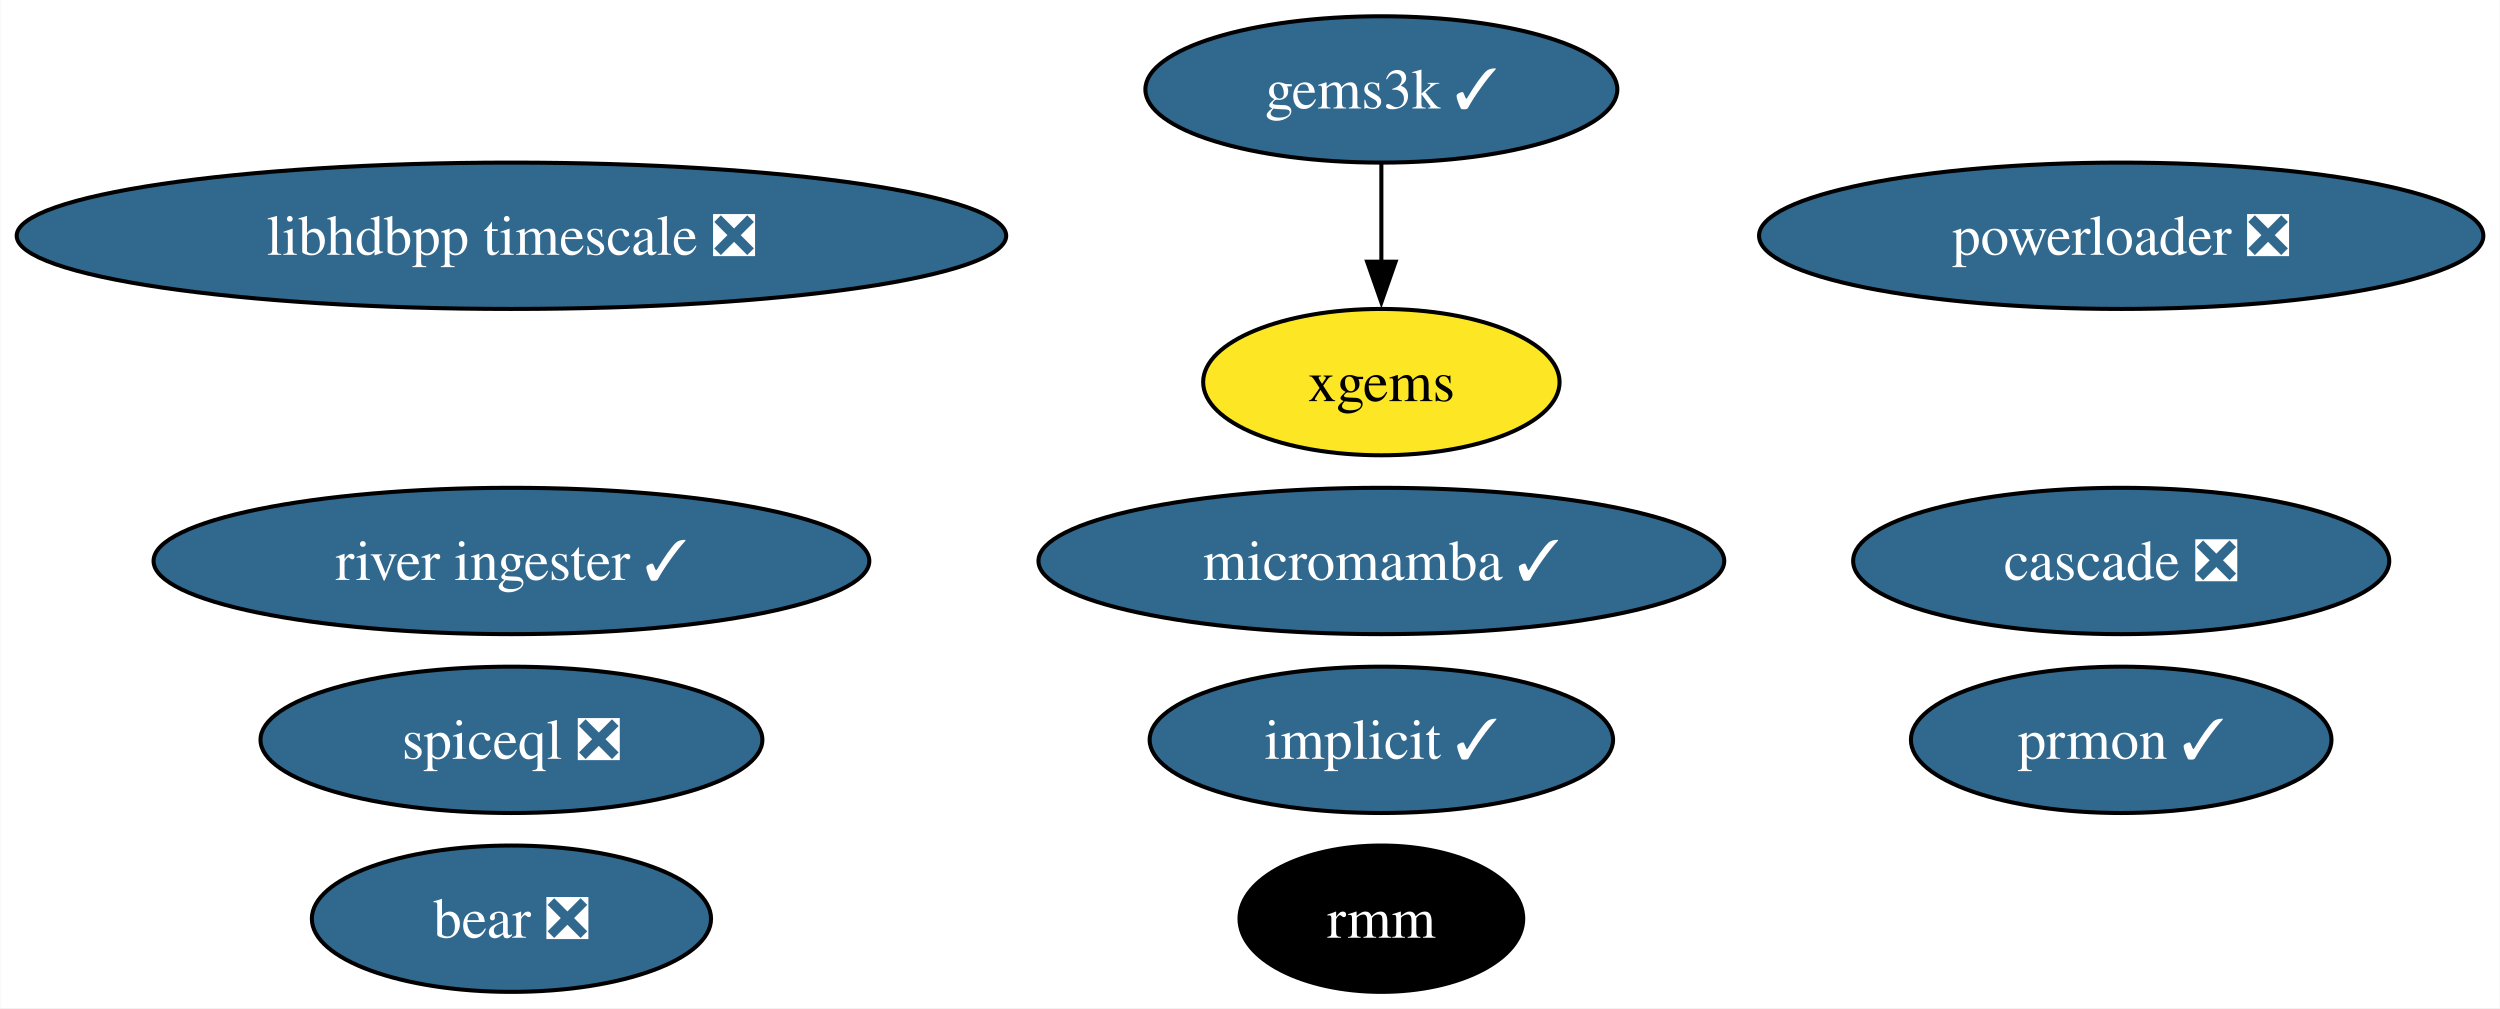
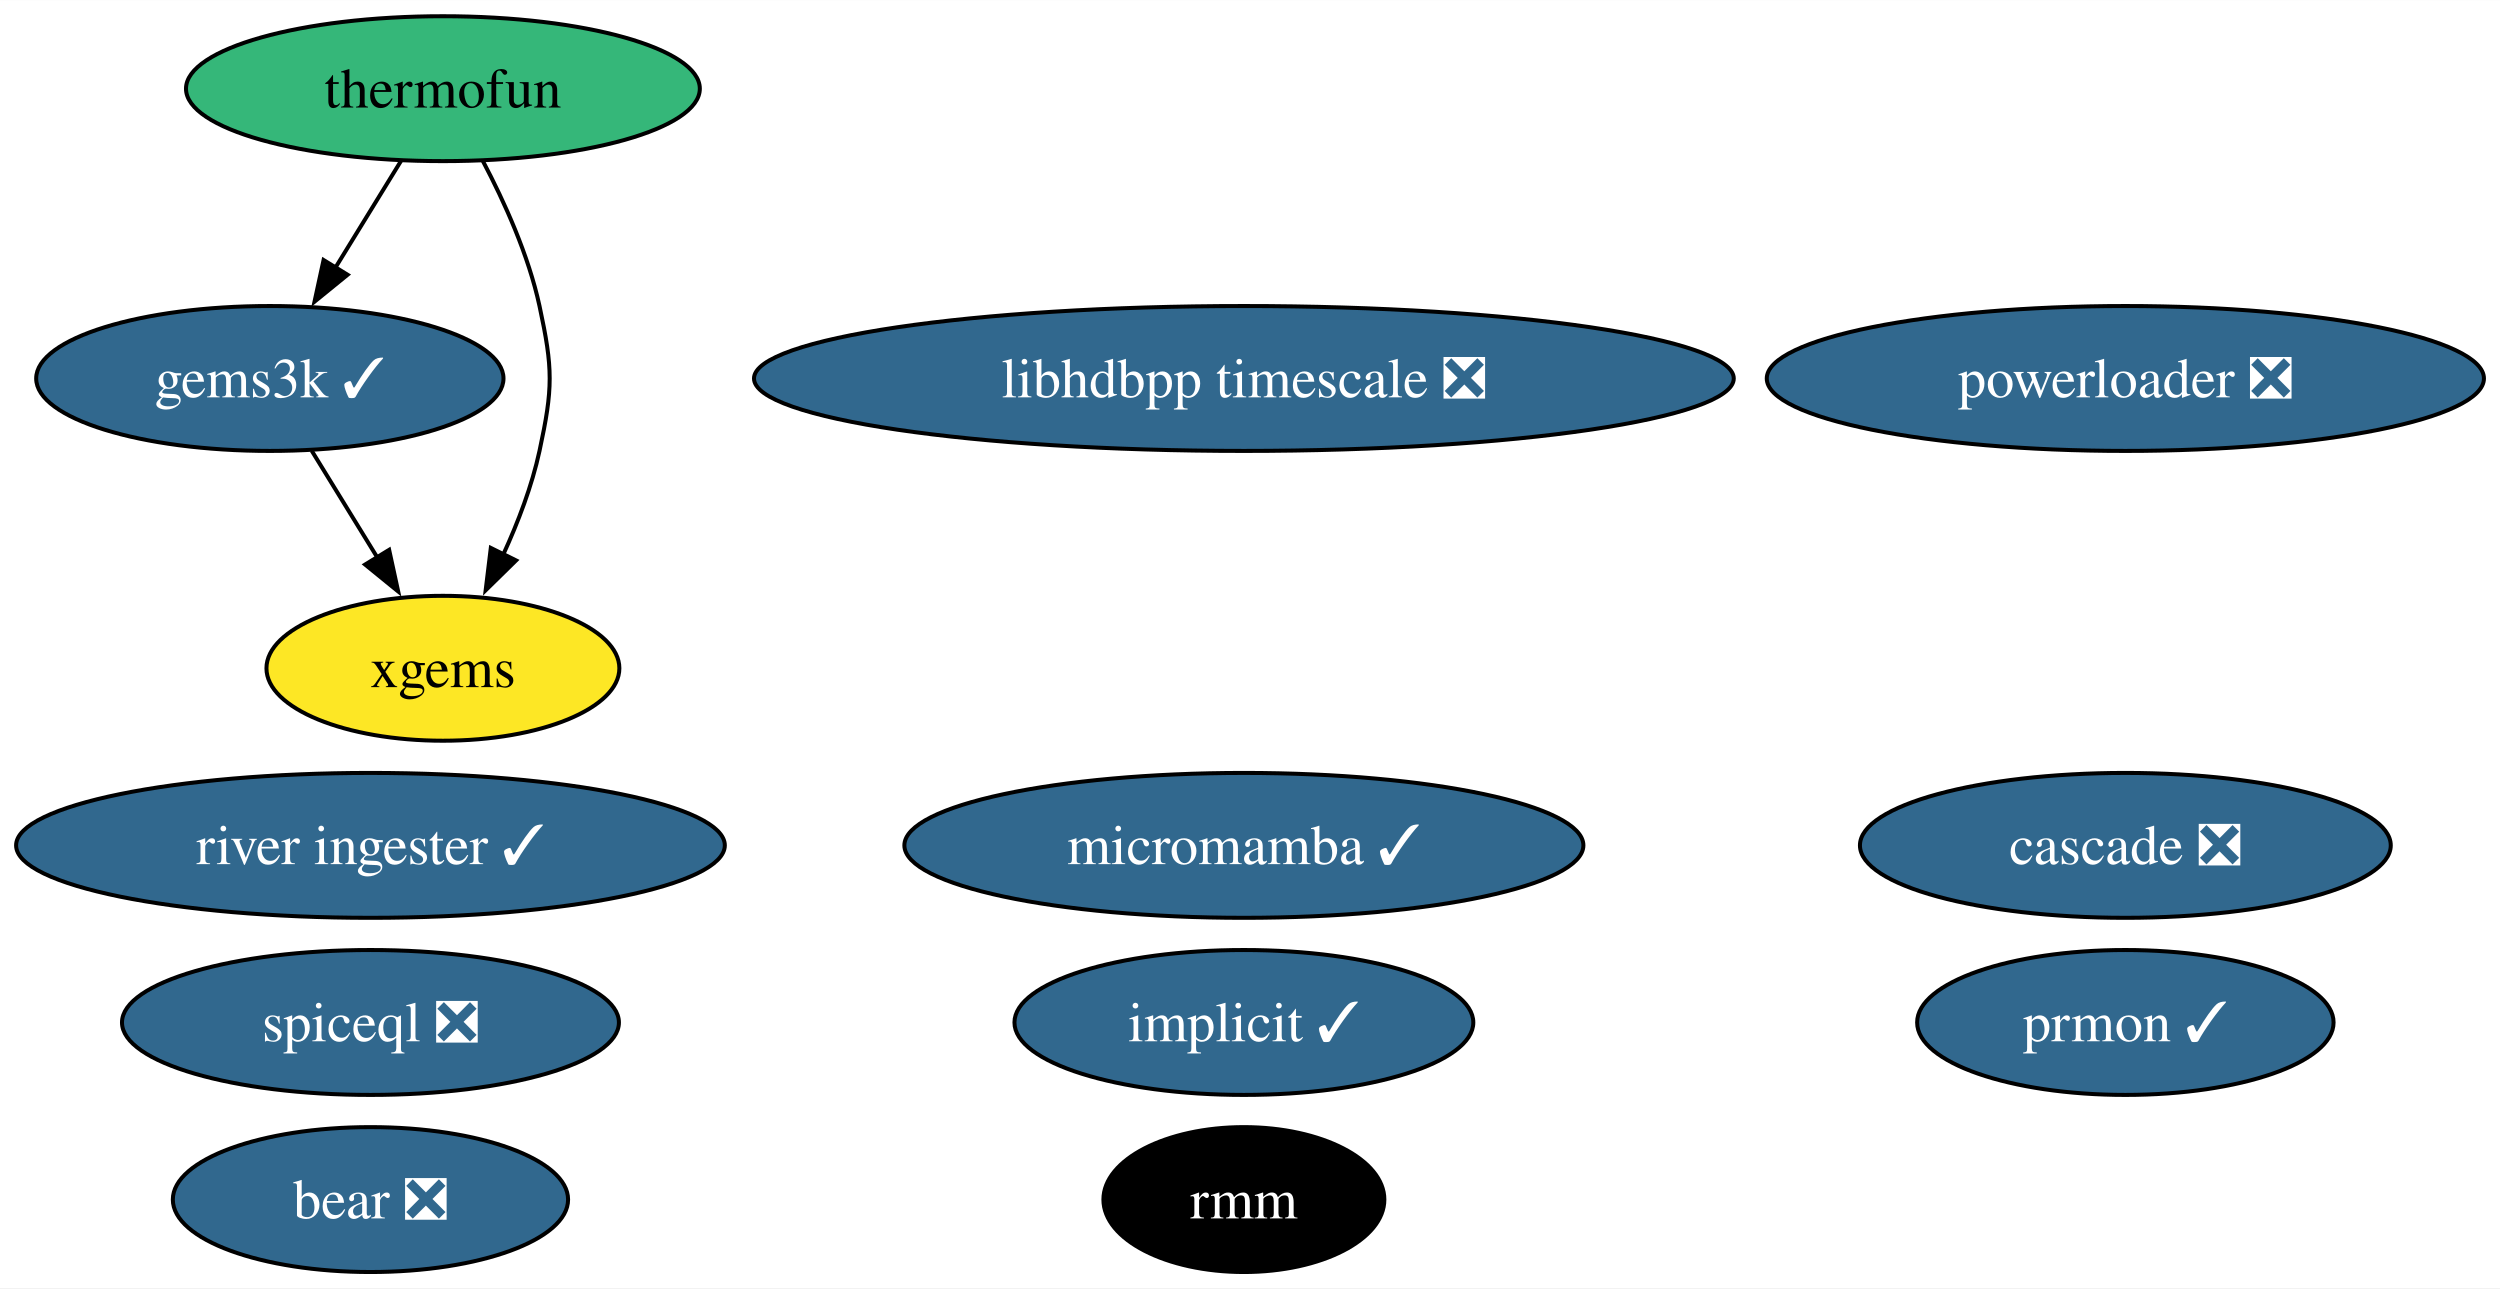
- <svg xmlns="http://www.w3.org/2000/svg" xmlns:xlink="http://www.w3.org/1999/xlink" width="615pt" height="248pt" viewBox="0.00 0.00 614.79 248.00">
-   <g id="graph0" class="graph" transform="scale(1 1) rotate(0) translate(4 244)">
-     <polygon fill="white" stroke="none" points="-4,4 -4,-244 610.79,-244 610.79,4 -4,4" />
+ <svg xmlns="http://www.w3.org/2000/svg" xmlns:xlink="http://www.w3.org/1999/xlink" width="621pt" height="320pt" viewBox="0.00 0.00 621.12 320.00">
+   <g id="graph0" class="graph" transform="scale(1 1) rotate(0) translate(4 316)">
+     <polygon fill="white" stroke="none" points="-4,4 -4,-316 617.12,-316 617.12,4 -4,4" />
    <g id="node1" class="node">
      <g id="a_node1">
        <a xlink:href="https://github.com/conda-forge/implicit-feedstock/pull/100" xlink:title="implicit ✓">
-           <ellipse fill="#31688e" stroke="black" cx="335.71" cy="-62" rx="57" ry="18" />
-           <text text-anchor="middle" x="335.71" y="-57.33" font-family="Times,serif" font-size="14.00" fill="white">implicit ✓</text>
+           <ellipse fill="#31688e" stroke="black" cx="305.04" cy="-62" rx="57" ry="18" />
+           <text text-anchor="middle" x="305.04" y="-57.33" font-family="Times,serif" font-size="14.00" fill="white">implicit ✓</text>
        </a>
      </g>
    </g>
    <g id="node2" class="node">
      <g id="a_node2">
+         <a xlink:href="https://github.com/conda-forge/thermofun-feedstock" xlink:title="thermofun">
+           <ellipse fill="#35b779" stroke="black" cx="106.04" cy="-294" rx="63.83" ry="18" />
+           <text text-anchor="middle" x="106.04" y="-289.32" font-family="Times,serif" font-size="14.00">thermofun</text>
+         </a>
+       </g>
+     </g>
+     <g id="node3" class="node">
+       <g id="a_node3">
        <a xlink:href="https://github.com/conda-forge/gems3k-feedstock/pull/24" xlink:title="gems3k ✓">
-           <ellipse fill="#31688e" stroke="black" cx="335.71" cy="-222" rx="58.05" ry="18" />
-           <text text-anchor="middle" x="335.71" y="-217.32" font-family="Times,serif" font-size="14.00" fill="white">gems3k ✓</text>
+           <ellipse fill="#31688e" stroke="black" cx="63.04" cy="-222" rx="58.05" ry="18" />
+           <text text-anchor="middle" x="63.04" y="-217.32" font-family="Times,serif" font-size="14.00" fill="white">gems3k ✓</text>
+         </a>
+       </g>
+     </g>
+     <g id="edge1" class="edge">
+       <path fill="none" stroke="black" d="M95.63,-276.05C90.71,-268.06 84.74,-258.33 79.25,-249.4" />
+       <polygon fill="black" stroke="black" points="82.36,-247.77 74.14,-241.08 76.39,-251.43 82.36,-247.77" />
+     </g>
+     <g id="node6" class="node">
+       <g id="a_node6">
+         <a xlink:href="https://github.com/conda-forge/xgems-feedstock" xlink:title="xgems">
+           <ellipse fill="#fde725" stroke="black" cx="106.04" cy="-150" rx="43.84" ry="18" />
+           <text text-anchor="middle" x="106.04" y="-145.32" font-family="Times,serif" font-size="14.00">xgems</text>
+         </a>
+       </g>
+     </g>
+     <g id="edge2" class="edge">
+       <path fill="none" stroke="black" d="M115.99,-275.98C121.31,-265.89 127.31,-252.64 130.04,-240 133.41,-224.36 133.41,-219.64 130.04,-204 128.16,-195.31 124.74,-186.33 121.05,-178.29" />
+       <polygon fill="black" stroke="black" points="124.22,-176.8 116.66,-169.38 117.94,-179.9 124.22,-176.8" />
+     </g>
+     <g id="edge3" class="edge">
+       <path fill="none" stroke="black" d="M73.44,-204.05C78.36,-196.06 84.33,-186.33 89.82,-177.4" />
+       <polygon fill="black" stroke="black" points="92.68,-179.43 94.93,-169.08 86.71,-175.77 92.68,-179.43" />
+     </g>
+     <g id="node4" class="node">
+       <g id="a_node4">
+         <a xlink:href="https://github.com/conda-forge/micromamba-feedstock/pull/175" xlink:title="micromamba ✓">
+           <ellipse fill="#31688e" stroke="black" cx="305.04" cy="-106" rx="84.35" ry="18" />
+           <text text-anchor="middle" x="305.04" y="-101.33" font-family="Times,serif" font-size="14.00" fill="white">micromamba ✓</text>
        </a>
      </g>
    </g>
    <g id="node5" class="node">
      <g id="a_node5">
-         <a xlink:href="https://github.com/conda-forge/xgems-feedstock" xlink:title="xgems">
-           <ellipse fill="#fde725" stroke="black" cx="335.71" cy="-150" rx="43.84" ry="18" />
-           <text text-anchor="middle" x="335.71" y="-145.32" font-family="Times,serif" font-size="14.00">xgems</text>
-         </a>
-       </g>
-     </g>
-     <g id="edge1" class="edge">
-       <path fill="none" stroke="black" d="M335.71,-203.7C335.71,-196.41 335.71,-187.73 335.71,-179.54" />
-       <polygon fill="black" stroke="black" points="339.21,-179.62 335.71,-169.62 332.21,-179.62 339.21,-179.62" />
-     </g>
-     <g id="node3" class="node">
-       <g id="a_node3">
-         <a xlink:href="https://github.com/conda-forge/micromamba-feedstock/pull/175" xlink:title="micromamba ✓">
-           <ellipse fill="#31688e" stroke="black" cx="335.71" cy="-106" rx="84.35" ry="18" />
-           <text text-anchor="middle" x="335.71" y="-101.33" font-family="Times,serif" font-size="14.00" fill="white">micromamba ✓</text>
-         </a>
-       </g>
-     </g>
-     <g id="node4" class="node">
-       <g id="a_node4">
        <a xlink:href="https://github.com/conda-forge/prmon-feedstock/pull/15" xlink:title="prmon ✓">
-           <ellipse fill="#31688e" stroke="black" cx="517.71" cy="-62" rx="51.73" ry="18" />
-           <text text-anchor="middle" x="517.71" y="-57.33" font-family="Times,serif" font-size="14.00" fill="white">prmon ✓</text>
-         </a>
-       </g>
-     </g>
-     <g id="node6" class="node">
-       <g id="a_node6">
-         <a xlink:href="https://github.com/conda-forge/bear-feedstock/pull/47" xlink:title="bear ❎">
-           <ellipse fill="#31688e" stroke="black" cx="121.71" cy="-18" rx="49.1" ry="18" />
-           <text text-anchor="middle" x="121.71" y="-13.32" font-family="Times,serif" font-size="14.00" fill="white">bear ❎</text>
+           <ellipse fill="#31688e" stroke="black" cx="524.04" cy="-62" rx="51.73" ry="18" />
+           <text text-anchor="middle" x="524.04" y="-57.33" font-family="Times,serif" font-size="14.00" fill="white">prmon ✓</text>
        </a>
      </g>
    </g>
    <g id="node7" class="node">
      <g id="a_node7">
-         <a xlink:href="https://github.com/conda-forge/rmm-feedstock" xlink:title="rmm">
-           <ellipse fill="#000000" stroke="black" cx="335.71" cy="-18" rx="34.9" ry="18" />
-           <text text-anchor="middle" x="335.71" y="-13.32" font-family="Times,serif" font-size="14.00" fill="white">rmm</text>
+         <a xlink:href="https://github.com/conda-forge/bear-feedstock/pull/47" xlink:title="bear ❎">
+           <ellipse fill="#31688e" stroke="black" cx="88.04" cy="-18" rx="49.1" ry="18" />
+           <text text-anchor="middle" x="88.04" y="-13.32" font-family="Times,serif" font-size="14.00" fill="white">bear ❎</text>
        </a>
      </g>
    </g>
    <g id="node8" class="node">
      <g id="a_node8">
-         <a xlink:href="https://github.com/conda-forge/powerloader-feedstock/pull/28" xlink:title="powerloader ❎">
-           <ellipse fill="#31688e" stroke="black" cx="517.71" cy="-186" rx="89.09" ry="18" />
-           <text text-anchor="middle" x="517.71" y="-181.32" font-family="Times,serif" font-size="14.00" fill="white">powerloader ❎</text>
+         <a xlink:href="https://github.com/conda-forge/rmm-feedstock" xlink:title="rmm">
+           <ellipse fill="#000000" stroke="black" cx="305.04" cy="-18" rx="34.9" ry="18" />
+           <text text-anchor="middle" x="305.04" y="-13.32" font-family="Times,serif" font-size="14.00" fill="white">rmm</text>
        </a>
      </g>
    </g>
    <g id="node9" class="node">
      <g id="a_node9">
-         <a xlink:href="https://github.com/conda-forge/libhdbpp-timescale-feedstock/pull/11" xlink:title="libhdbpp timescale ❎">
-           <ellipse fill="#31688e" stroke="black" cx="121.71" cy="-186" rx="121.71" ry="18" />
-           <text text-anchor="middle" x="121.71" y="-181.32" font-family="Times,serif" font-size="14.00" fill="white">libhdbpp timescale ❎</text>
+         <a xlink:href="https://github.com/conda-forge/powerloader-feedstock/pull/28" xlink:title="powerloader ❎">
+           <ellipse fill="#31688e" stroke="black" cx="524.04" cy="-222" rx="89.09" ry="18" />
+           <text text-anchor="middle" x="524.04" y="-217.32" font-family="Times,serif" font-size="14.00" fill="white">powerloader ❎</text>
        </a>
      </g>
    </g>
    <g id="node10" class="node">
      <g id="a_node10">
-         <a xlink:href="https://github.com/conda-forge/river-ingester-feedstock/pull/27" xlink:title="river ingester ✓">
-           <ellipse fill="#31688e" stroke="black" cx="121.71" cy="-106" rx="88.04" ry="18" />
-           <text text-anchor="middle" x="121.71" y="-101.33" font-family="Times,serif" font-size="14.00" fill="white">river ingester ✓</text>
+         <a xlink:href="https://github.com/conda-forge/libhdbpp-timescale-feedstock/pull/11" xlink:title="libhdbpp timescale ❎">
+           <ellipse fill="#31688e" stroke="black" cx="305.04" cy="-222" rx="121.71" ry="18" />
+           <text text-anchor="middle" x="305.04" y="-217.32" font-family="Times,serif" font-size="14.00" fill="white">libhdbpp timescale ❎</text>
        </a>
      </g>
    </g>
    <g id="node11" class="node">
      <g id="a_node11">
-         <a xlink:href="https://github.com/conda-forge/cascade-feedstock/pull/20" xlink:title="cascade ❎">
-           <ellipse fill="#31688e" stroke="black" cx="517.71" cy="-106" rx="65.94" ry="18" />
-           <text text-anchor="middle" x="517.71" y="-101.33" font-family="Times,serif" font-size="14.00" fill="white">cascade ❎</text>
+         <a xlink:href="https://github.com/conda-forge/river-ingester-feedstock/pull/27" xlink:title="river ingester ✓">
+           <ellipse fill="#31688e" stroke="black" cx="88.04" cy="-106" rx="88.04" ry="18" />
+           <text text-anchor="middle" x="88.04" y="-101.33" font-family="Times,serif" font-size="14.00" fill="white">river ingester ✓</text>
        </a>
      </g>
    </g>
    <g id="node12" class="node">
      <g id="a_node12">
+         <a xlink:href="https://github.com/conda-forge/cascade-feedstock/pull/20" xlink:title="cascade ❎">
+           <ellipse fill="#31688e" stroke="black" cx="524.04" cy="-106" rx="65.94" ry="18" />
+           <text text-anchor="middle" x="524.04" y="-101.33" font-family="Times,serif" font-size="14.00" fill="white">cascade ❎</text>
+         </a>
+       </g>
+     </g>
+     <g id="node13" class="node">
+       <g id="a_node13">
        <a xlink:href="https://github.com/conda-forge/spiceql-feedstock/pull/4" xlink:title="spiceql ❎">
-           <ellipse fill="#31688e" stroke="black" cx="121.71" cy="-62" rx="61.73" ry="18" />
-           <text text-anchor="middle" x="121.71" y="-57.33" font-family="Times,serif" font-size="14.00" fill="white">spiceql ❎</text>
+           <ellipse fill="#31688e" stroke="black" cx="88.04" cy="-62" rx="61.73" ry="18" />
+           <text text-anchor="middle" x="88.04" y="-57.33" font-family="Times,serif" font-size="14.00" fill="white">spiceql ❎</text>
        </a>
      </g>
    </g>
  </g>
</svg>
